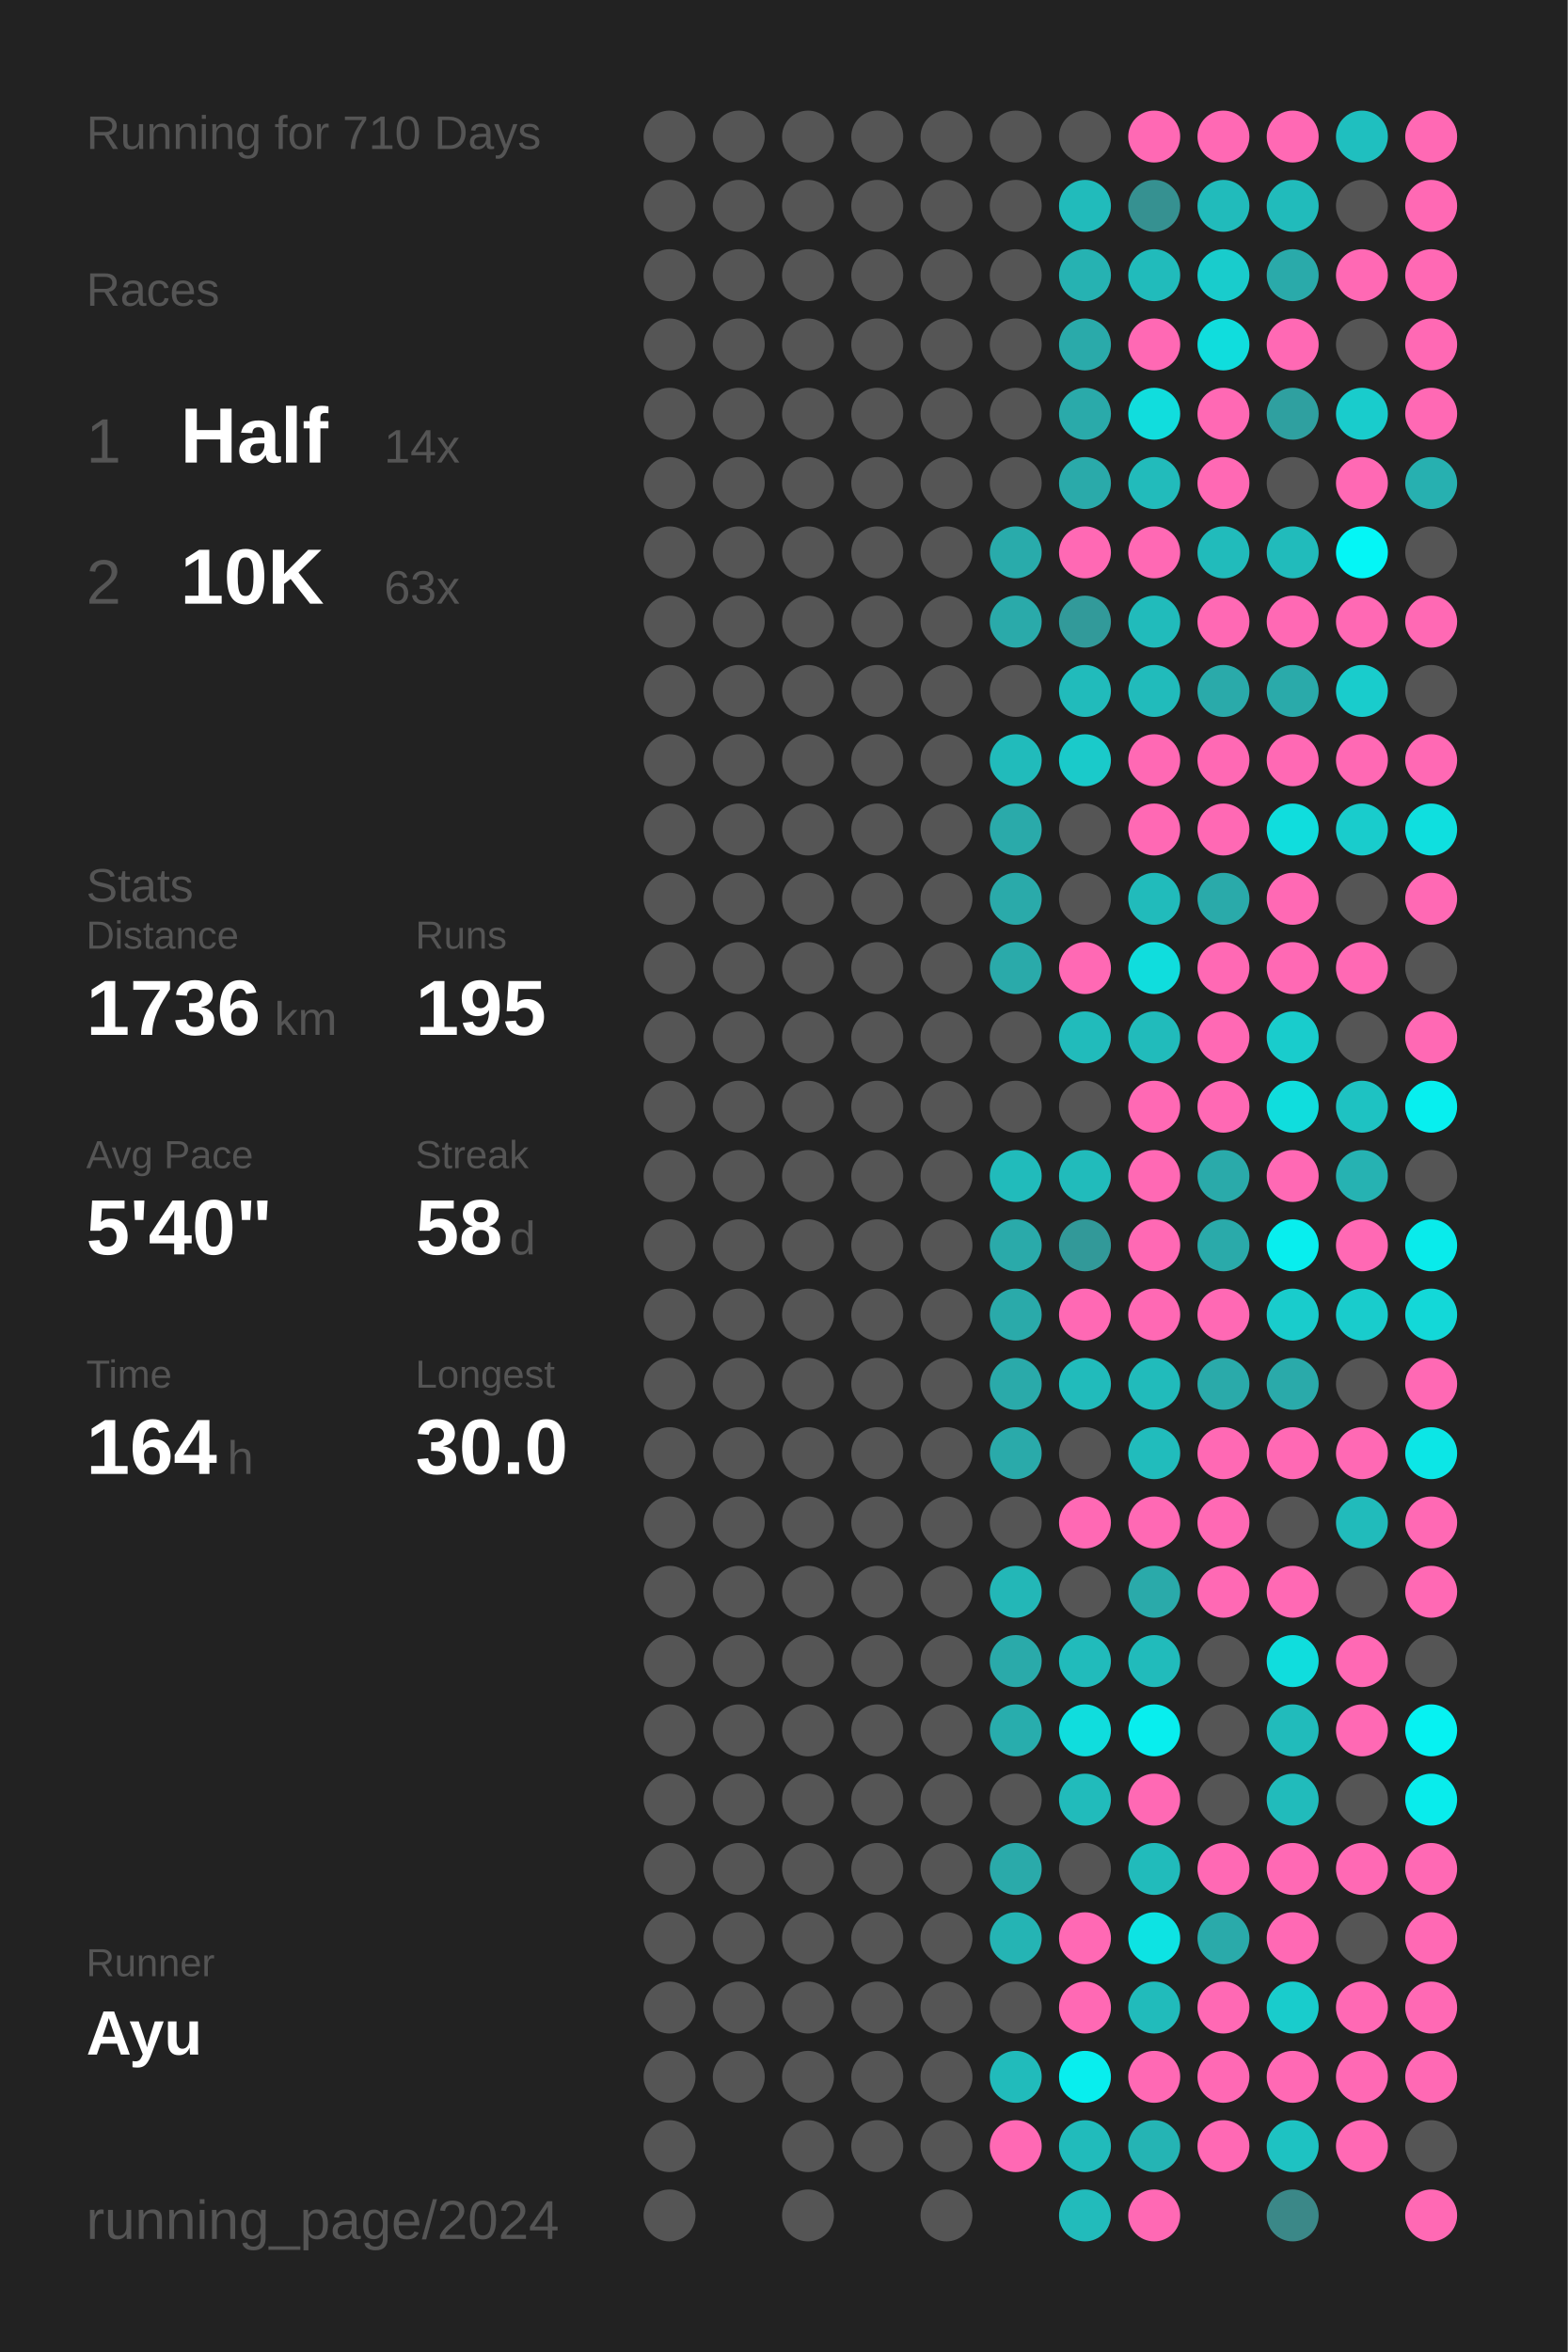
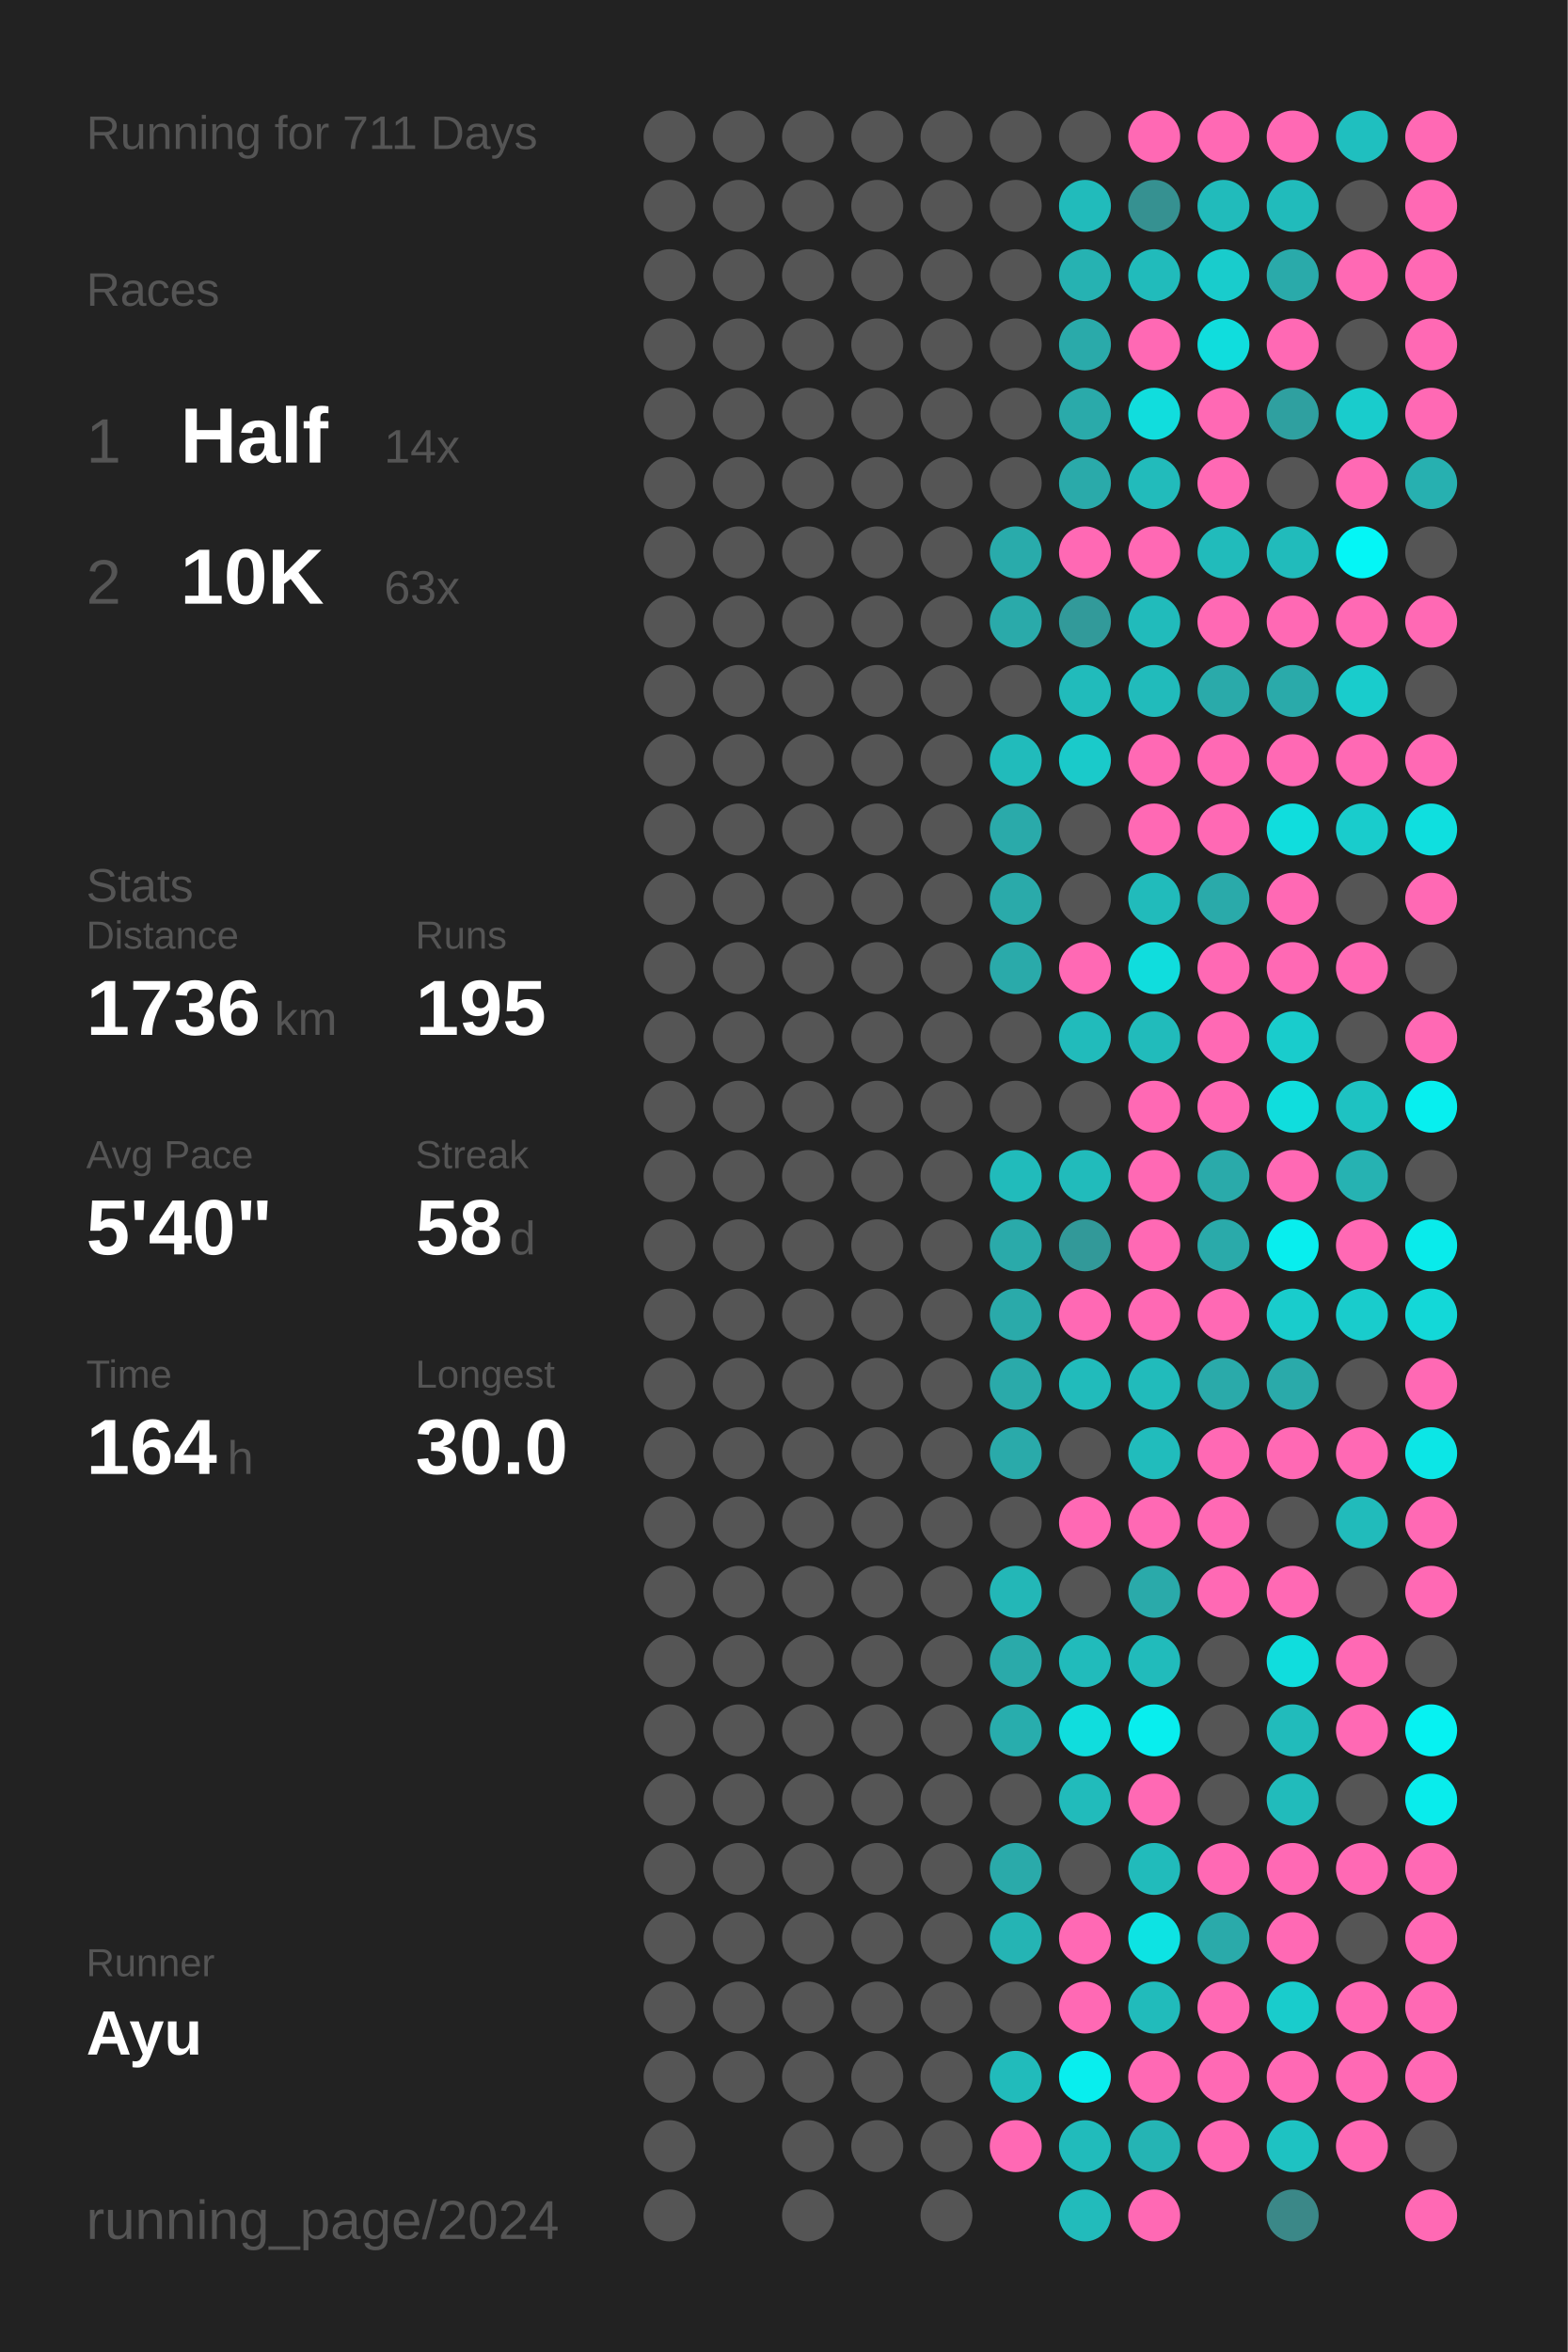
<svg xmlns="http://www.w3.org/2000/svg" baseProfile="full" height="300mm" version="1.1" viewBox="0,0,200,300" width="200mm">
  <defs />
  <rect fill="#222222" height="300" width="200" x="0" y="0" />
-   <text fill="#555555" style="font-size:6px; font-family:Arial;" x="11" y="19">Running for 710 Days</text>
+   <text fill="#555555" style="font-size:6px; font-family:Arial;" x="11" y="19">Running for 711 Days</text>
  <text fill="#555555" style="font-size:6px; font-family:Arial;" x="11" y="39">Races</text>
  <text fill="#555555" style="font-size:8px; font-family:Arial;" x="11" y="59">1</text>
  <text fill="#FFFFFF" style="font-size:10px; font-family:Arial; font-weight:bold;" x="23" y="59">Half</text>
  <text fill="#555555" style="font-size:6px; font-family:Arial;" x="49" y="59">14x</text>
  <text fill="#555555" style="font-size:8px; font-family:Arial;" x="11" y="77">2</text>
  <text fill="#FFFFFF" style="font-size:10px; font-family:Arial; font-weight:bold;" x="23" y="77">10K</text>
  <text fill="#555555" style="font-size:6px; font-family:Arial;" x="49" y="77">63x</text>
  <text fill="#555555" style="font-size:6px; font-family:Arial;" x="11" y="115">Stats</text>
  <text fill="#555555" style="font-size:5px; font-family:Arial;" x="11" y="121">Distance</text>
  <text fill="#FFFFFF" style="font-size:10px; font-family:Arial; font-weight:bold;" x="11" y="132">1736</text>
  <text fill="#555555" style="font-size:6px; font-family:Arial;" x="35" y="132">km</text>
  <text fill="#555555" style="font-size:5px; font-family:Arial;" x="53" y="121">Runs</text>
  <text fill="#FFFFFF" style="font-size:10px; font-family:Arial; font-weight:bold;" x="53" y="132">195</text>
  <text fill="#555555" style="font-size:5px; font-family:Arial;" x="11" y="149">Avg Pace</text>
  <text fill="#FFFFFF" style="font-size:10px; font-family:Arial; font-weight:bold;" x="11" y="160">5'40"</text>
  <text fill="#555555" style="font-size:5px; font-family:Arial;" x="53" y="149">Streak</text>
  <text fill="#FFFFFF" style="font-size:10px; font-family:Arial; font-weight:bold;" x="53" y="160">58</text>
  <text fill="#555555" style="font-size:6px; font-family:Arial;" x="65" y="160">d</text>
  <text fill="#555555" style="font-size:5px; font-family:Arial;" x="11" y="177">Time</text>
  <text fill="#FFFFFF" style="font-size:10px; font-family:Arial; font-weight:bold;" x="11" y="188">164</text>
  <text fill="#555555" style="font-size:6px; font-family:Arial;" x="29" y="188">h</text>
  <text fill="#555555" style="font-size:5px; font-family:Arial;" x="53" y="177">Longest</text>
  <text fill="#FFFFFF" style="font-size:10px; font-family:Arial; font-weight:bold;" x="53" y="188">30.0</text>
  <text fill="#555555" style="font-size:5px; font-family:Arial;" x="11" y="252.065">Runner</text>
  <text fill="#FFFFFF" style="font-size:8px; font-family:Arial; font-weight:bold;" x="11" y="262.065">Ayu</text>
  <text fill="#555555" style="font-size:7px; font-family:Arial;" x="11" y="285.581">running_page/2024</text>
  <circle cx="85.417" cy="17.419" fill="#555555" r="3.312" />
  <circle cx="85.417" cy="26.258" fill="#555555" r="3.312" />
  <circle cx="85.417" cy="35.097" fill="#555555" r="3.312" />
  <circle cx="85.417" cy="43.935" fill="#555555" r="3.312" />
  <circle cx="85.417" cy="52.774" fill="#555555" r="3.312" />
  <circle cx="85.417" cy="61.613" fill="#555555" r="3.312" />
  <circle cx="85.417" cy="70.452" fill="#555555" r="3.312" />
  <circle cx="85.417" cy="79.29" fill="#555555" r="3.312" />
  <circle cx="85.417" cy="88.129" fill="#555555" r="3.312" />
  <circle cx="85.417" cy="96.968" fill="#555555" r="3.312" />
  <circle cx="85.417" cy="105.806" fill="#555555" r="3.312" />
  <circle cx="85.417" cy="114.645" fill="#555555" r="3.312" />
  <circle cx="85.417" cy="123.484" fill="#555555" r="3.312" />
  <circle cx="85.417" cy="132.323" fill="#555555" r="3.312" />
  <circle cx="85.417" cy="141.161" fill="#555555" r="3.312" />
  <circle cx="85.417" cy="150" fill="#555555" r="3.312" />
  <circle cx="85.417" cy="158.839" fill="#555555" r="3.312" />
  <circle cx="85.417" cy="167.677" fill="#555555" r="3.312" />
  <circle cx="85.417" cy="176.516" fill="#555555" r="3.312" />
  <circle cx="85.417" cy="185.355" fill="#555555" r="3.312" />
  <circle cx="85.417" cy="194.194" fill="#555555" r="3.312" />
  <circle cx="85.417" cy="203.032" fill="#555555" r="3.312" />
  <circle cx="85.417" cy="211.871" fill="#555555" r="3.312" />
  <circle cx="85.417" cy="220.71" fill="#555555" r="3.312" />
  <circle cx="85.417" cy="229.548" fill="#555555" r="3.312" />
  <circle cx="85.417" cy="238.387" fill="#555555" r="3.312" />
  <circle cx="85.417" cy="247.226" fill="#555555" r="3.312" />
  <circle cx="85.417" cy="256.065" fill="#555555" r="3.312" />
  <circle cx="85.417" cy="264.903" fill="#555555" r="3.312" />
  <circle cx="85.417" cy="273.742" fill="#555555" r="3.312" />
  <circle cx="85.417" cy="282.581" fill="#555555" r="3.312" />
  <circle cx="94.25" cy="17.419" fill="#555555" r="3.312" />
  <circle cx="94.25" cy="26.258" fill="#555555" r="3.312" />
  <circle cx="94.25" cy="35.097" fill="#555555" r="3.312" />
  <circle cx="94.25" cy="43.935" fill="#555555" r="3.312" />
  <circle cx="94.25" cy="52.774" fill="#555555" r="3.312" />
  <circle cx="94.25" cy="61.613" fill="#555555" r="3.312" />
  <circle cx="94.25" cy="70.452" fill="#555555" r="3.312" />
  <circle cx="94.25" cy="79.29" fill="#555555" r="3.312" />
  <circle cx="94.25" cy="88.129" fill="#555555" r="3.312" />
  <circle cx="94.25" cy="96.968" fill="#555555" r="3.312" />
  <circle cx="94.25" cy="105.806" fill="#555555" r="3.312" />
  <circle cx="94.25" cy="114.645" fill="#555555" r="3.312" />
  <circle cx="94.25" cy="123.484" fill="#555555" r="3.312" />
  <circle cx="94.25" cy="132.323" fill="#555555" r="3.312" />
  <circle cx="94.25" cy="141.161" fill="#555555" r="3.312" />
  <circle cx="94.25" cy="150" fill="#555555" r="3.312" />
  <circle cx="94.25" cy="158.839" fill="#555555" r="3.312" />
  <circle cx="94.25" cy="167.677" fill="#555555" r="3.312" />
  <circle cx="94.25" cy="176.516" fill="#555555" r="3.312" />
  <circle cx="94.25" cy="185.355" fill="#555555" r="3.312" />
  <circle cx="94.25" cy="194.194" fill="#555555" r="3.312" />
  <circle cx="94.25" cy="203.032" fill="#555555" r="3.312" />
  <circle cx="94.25" cy="211.871" fill="#555555" r="3.312" />
  <circle cx="94.25" cy="220.71" fill="#555555" r="3.312" />
  <circle cx="94.25" cy="229.548" fill="#555555" r="3.312" />
  <circle cx="94.25" cy="238.387" fill="#555555" r="3.312" />
  <circle cx="94.25" cy="247.226" fill="#555555" r="3.312" />
  <circle cx="94.25" cy="256.065" fill="#555555" r="3.312" />
  <circle cx="94.25" cy="264.903" fill="#555555" r="3.312" />
  <circle cx="103.083" cy="17.419" fill="#555555" r="3.312" />
  <circle cx="103.083" cy="26.258" fill="#555555" r="3.312" />
  <circle cx="103.083" cy="35.097" fill="#555555" r="3.312" />
  <circle cx="103.083" cy="43.935" fill="#555555" r="3.312" />
  <circle cx="103.083" cy="52.774" fill="#555555" r="3.312" />
  <circle cx="103.083" cy="61.613" fill="#555555" r="3.312" />
  <circle cx="103.083" cy="70.452" fill="#555555" r="3.312" />
  <circle cx="103.083" cy="79.29" fill="#555555" r="3.312" />
  <circle cx="103.083" cy="88.129" fill="#555555" r="3.312" />
  <circle cx="103.083" cy="96.968" fill="#555555" r="3.312" />
  <circle cx="103.083" cy="105.806" fill="#555555" r="3.312" />
  <circle cx="103.083" cy="114.645" fill="#555555" r="3.312" />
  <circle cx="103.083" cy="123.484" fill="#555555" r="3.312" />
  <circle cx="103.083" cy="132.323" fill="#555555" r="3.312" />
  <circle cx="103.083" cy="141.161" fill="#555555" r="3.312" />
  <circle cx="103.083" cy="150" fill="#555555" r="3.312" />
  <circle cx="103.083" cy="158.839" fill="#555555" r="3.312" />
  <circle cx="103.083" cy="167.677" fill="#555555" r="3.312" />
  <circle cx="103.083" cy="176.516" fill="#555555" r="3.312" />
  <circle cx="103.083" cy="185.355" fill="#555555" r="3.312" />
  <circle cx="103.083" cy="194.194" fill="#555555" r="3.312" />
  <circle cx="103.083" cy="203.032" fill="#555555" r="3.312" />
  <circle cx="103.083" cy="211.871" fill="#555555" r="3.312" />
  <circle cx="103.083" cy="220.71" fill="#555555" r="3.312" />
  <circle cx="103.083" cy="229.548" fill="#555555" r="3.312" />
  <circle cx="103.083" cy="238.387" fill="#555555" r="3.312" />
  <circle cx="103.083" cy="247.226" fill="#555555" r="3.312" />
  <circle cx="103.083" cy="256.065" fill="#555555" r="3.312" />
  <circle cx="103.083" cy="264.903" fill="#555555" r="3.312" />
  <circle cx="103.083" cy="273.742" fill="#555555" r="3.312" />
  <circle cx="103.083" cy="282.581" fill="#555555" r="3.312" />
  <circle cx="111.917" cy="17.419" fill="#555555" r="3.312" />
  <circle cx="111.917" cy="26.258" fill="#555555" r="3.312" />
  <circle cx="111.917" cy="35.097" fill="#555555" r="3.312" />
  <circle cx="111.917" cy="43.935" fill="#555555" r="3.312" />
  <circle cx="111.917" cy="52.774" fill="#555555" r="3.312" />
  <circle cx="111.917" cy="61.613" fill="#555555" r="3.312" />
  <circle cx="111.917" cy="70.452" fill="#555555" r="3.312" />
  <circle cx="111.917" cy="79.29" fill="#555555" r="3.312" />
  <circle cx="111.917" cy="88.129" fill="#555555" r="3.312" />
  <circle cx="111.917" cy="96.968" fill="#555555" r="3.312" />
  <circle cx="111.917" cy="105.806" fill="#555555" r="3.312" />
  <circle cx="111.917" cy="114.645" fill="#555555" r="3.312" />
  <circle cx="111.917" cy="123.484" fill="#555555" r="3.312" />
  <circle cx="111.917" cy="132.323" fill="#555555" r="3.312" />
  <circle cx="111.917" cy="141.161" fill="#555555" r="3.312" />
  <circle cx="111.917" cy="150" fill="#555555" r="3.312" />
  <circle cx="111.917" cy="158.839" fill="#555555" r="3.312" />
  <circle cx="111.917" cy="167.677" fill="#555555" r="3.312" />
  <circle cx="111.917" cy="176.516" fill="#555555" r="3.312" />
  <circle cx="111.917" cy="185.355" fill="#555555" r="3.312" />
  <circle cx="111.917" cy="194.194" fill="#555555" r="3.312" />
  <circle cx="111.917" cy="203.032" fill="#555555" r="3.312" />
  <circle cx="111.917" cy="211.871" fill="#555555" r="3.312" />
  <circle cx="111.917" cy="220.71" fill="#555555" r="3.312" />
  <circle cx="111.917" cy="229.548" fill="#555555" r="3.312" />
  <circle cx="111.917" cy="238.387" fill="#555555" r="3.312" />
  <circle cx="111.917" cy="247.226" fill="#555555" r="3.312" />
  <circle cx="111.917" cy="256.065" fill="#555555" r="3.312" />
  <circle cx="111.917" cy="264.903" fill="#555555" r="3.312" />
  <circle cx="111.917" cy="273.742" fill="#555555" r="3.312" />
  <circle cx="120.75" cy="17.419" fill="#555555" r="3.312" />
  <circle cx="120.75" cy="26.258" fill="#555555" r="3.312" />
  <circle cx="120.75" cy="35.097" fill="#555555" r="3.312" />
  <circle cx="120.75" cy="43.935" fill="#555555" r="3.312" />
  <circle cx="120.75" cy="52.774" fill="#555555" r="3.312" />
  <circle cx="120.75" cy="61.613" fill="#555555" r="3.312" />
  <circle cx="120.75" cy="70.452" fill="#555555" r="3.312" />
  <circle cx="120.75" cy="79.29" fill="#555555" r="3.312" />
  <circle cx="120.75" cy="88.129" fill="#555555" r="3.312" />
  <circle cx="120.75" cy="96.968" fill="#555555" r="3.312" />
  <circle cx="120.75" cy="105.806" fill="#555555" r="3.312" />
  <circle cx="120.75" cy="114.645" fill="#555555" r="3.312" />
  <circle cx="120.75" cy="123.484" fill="#555555" r="3.312" />
  <circle cx="120.75" cy="132.323" fill="#555555" r="3.312" />
  <circle cx="120.75" cy="141.161" fill="#555555" r="3.312" />
  <circle cx="120.75" cy="150" fill="#555555" r="3.312" />
  <circle cx="120.75" cy="158.839" fill="#555555" r="3.312" />
  <circle cx="120.75" cy="167.677" fill="#555555" r="3.312" />
  <circle cx="120.75" cy="176.516" fill="#555555" r="3.312" />
  <circle cx="120.75" cy="185.355" fill="#555555" r="3.312" />
  <circle cx="120.75" cy="194.194" fill="#555555" r="3.312" />
  <circle cx="120.75" cy="203.032" fill="#555555" r="3.312" />
  <circle cx="120.75" cy="211.871" fill="#555555" r="3.312" />
  <circle cx="120.75" cy="220.71" fill="#555555" r="3.312" />
  <circle cx="120.75" cy="229.548" fill="#555555" r="3.312" />
  <circle cx="120.75" cy="238.387" fill="#555555" r="3.312" />
  <circle cx="120.75" cy="247.226" fill="#555555" r="3.312" />
  <circle cx="120.75" cy="256.065" fill="#555555" r="3.312" />
  <circle cx="120.75" cy="264.903" fill="#555555" r="3.312" />
  <circle cx="120.75" cy="273.742" fill="#555555" r="3.312" />
  <circle cx="120.75" cy="282.581" fill="#555555" r="3.312" />
  <circle cx="129.583" cy="17.419" fill="#555555" r="3.312" />
  <circle cx="129.583" cy="26.258" fill="#555555" r="3.312" />
  <circle cx="129.583" cy="35.097" fill="#555555" r="3.312" />
  <circle cx="129.583" cy="43.935" fill="#555555" r="3.312" />
  <circle cx="129.583" cy="52.774" fill="#555555" r="3.312" />
  <circle cx="129.583" cy="61.613" fill="#555555" r="3.312" />
  <circle cx="129.583" cy="70.452" fill="#29abab" r="3.312" />
  <circle cx="129.583" cy="79.29" fill="#2aaaaa" r="3.312" />
  <circle cx="129.583" cy="88.129" fill="#555555" r="3.312" />
  <circle cx="129.583" cy="96.968" fill="#21bbbb" r="3.312" />
  <circle cx="129.583" cy="105.806" fill="#2aaaaa" r="3.312" />
  <circle cx="129.583" cy="114.645" fill="#2aaaaa" r="3.312" />
  <circle cx="129.583" cy="123.484" fill="#2aaaaa" r="3.312" />
  <circle cx="129.583" cy="132.323" fill="#555555" r="3.312" />
  <circle cx="129.583" cy="141.161" fill="#555555" r="3.312" />
  <circle cx="129.583" cy="150" fill="#21bbbb" r="3.312" />
  <circle cx="129.583" cy="158.839" fill="#2aaaaa" r="3.312" />
  <circle cx="129.583" cy="167.677" fill="#2aaaaa" r="3.312" />
  <circle cx="129.583" cy="176.516" fill="#2aaaaa" r="3.312" />
  <circle cx="129.583" cy="185.355" fill="#2aaaaa" r="3.312" />
  <circle cx="129.583" cy="194.194" fill="#555555" r="3.312" />
  <circle cx="129.583" cy="203.032" fill="#23b7b7" r="3.312" />
  <circle cx="129.583" cy="211.871" fill="#2aaaaa" r="3.312" />
  <circle cx="129.583" cy="220.71" fill="#28adad" r="3.312" />
  <circle cx="129.583" cy="229.548" fill="#555555" r="3.312" />
  <circle cx="129.583" cy="238.387" fill="#2aaaaa" r="3.312" />
  <circle cx="129.583" cy="247.226" fill="#25b4b4" r="3.312" />
  <circle cx="129.583" cy="256.065" fill="#555555" r="3.312" />
  <circle cx="129.583" cy="264.903" fill="#21bbbb" r="3.312" />
  <circle cx="129.583" cy="273.742" fill="#ff69b4" r="3.312" />
  <circle cx="138.417" cy="17.419" fill="#555555" r="3.312" />
  <circle cx="138.417" cy="26.258" fill="#21bbbb" r="3.312" />
  <circle cx="138.417" cy="35.097" fill="#26b2b2" r="3.312" />
  <circle cx="138.417" cy="43.935" fill="#2aaaaa" r="3.312" />
  <circle cx="138.417" cy="52.774" fill="#2aaaaa" r="3.312" />
  <circle cx="138.417" cy="61.613" fill="#2aaaaa" r="3.312" />
  <circle cx="138.417" cy="70.452" fill="#ff69b4" r="3.312" />
  <circle cx="138.417" cy="79.29" fill="#329a9a" r="3.312" />
  <circle cx="138.417" cy="88.129" fill="#21bbbb" r="3.312" />
  <circle cx="138.417" cy="96.968" fill="#1acaca" r="3.312" />
  <circle cx="138.417" cy="105.806" fill="#555555" r="3.312" />
  <circle cx="138.417" cy="114.645" fill="#555555" r="3.312" />
  <circle cx="138.417" cy="123.484" fill="#ff69b4" r="3.312" />
  <circle cx="138.417" cy="132.323" fill="#21bbbb" r="3.312" />
  <circle cx="138.417" cy="141.161" fill="#555555" r="3.312" />
  <circle cx="138.417" cy="150" fill="#21bbbb" r="3.312" />
  <circle cx="138.417" cy="158.839" fill="#329999" r="3.312" />
  <circle cx="138.417" cy="167.677" fill="#ff69b4" r="3.312" />
  <circle cx="138.417" cy="176.516" fill="#21bbbb" r="3.312" />
  <circle cx="138.417" cy="185.355" fill="#555555" r="3.312" />
  <circle cx="138.417" cy="194.194" fill="#ff69b4" r="3.312" />
  <circle cx="138.417" cy="203.032" fill="#555555" r="3.312" />
  <circle cx="138.417" cy="211.871" fill="#21bbbb" r="3.312" />
  <circle cx="138.417" cy="220.71" fill="#10dddd" r="3.312" />
  <circle cx="138.417" cy="229.548" fill="#21bbbb" r="3.312" />
  <circle cx="138.417" cy="238.387" fill="#555555" r="3.312" />
  <circle cx="138.417" cy="247.226" fill="#ff69b4" r="3.312" />
  <circle cx="138.417" cy="256.065" fill="#ff69b4" r="3.312" />
  <circle cx="138.417" cy="264.903" fill="#08eeee" r="3.312" />
  <circle cx="138.417" cy="273.742" fill="#21bbbb" r="3.312" />
  <circle cx="138.417" cy="282.581" fill="#22bbbb" r="3.312" />
  <circle cx="147.25" cy="17.419" fill="#ff69b4" r="3.312" />
  <circle cx="147.25" cy="26.258" fill="#369191" r="3.312" />
  <circle cx="147.25" cy="35.097" fill="#21bbbb" r="3.312" />
  <circle cx="147.25" cy="43.935" fill="#ff69b4" r="3.312" />
  <circle cx="147.25" cy="52.774" fill="#11dddd" r="3.312" />
  <circle cx="147.25" cy="61.613" fill="#22bbbb" r="3.312" />
  <circle cx="147.25" cy="70.452" fill="#ff69b4" r="3.312" />
  <circle cx="147.25" cy="79.29" fill="#21bbbb" r="3.312" />
  <circle cx="147.25" cy="88.129" fill="#21bbbb" r="3.312" />
  <circle cx="147.25" cy="96.968" fill="#ff69b4" r="3.312" />
  <circle cx="147.25" cy="105.806" fill="#ff69b4" r="3.312" />
  <circle cx="147.25" cy="114.645" fill="#21bbbb" r="3.312" />
  <circle cx="147.25" cy="123.484" fill="#10dddd" r="3.312" />
  <circle cx="147.25" cy="132.323" fill="#21bbbb" r="3.312" />
  <circle cx="147.25" cy="141.161" fill="#ff69b4" r="3.312" />
  <circle cx="147.25" cy="150" fill="#ff69b4" r="3.312" />
  <circle cx="147.25" cy="158.839" fill="#ff69b4" r="3.312" />
  <circle cx="147.25" cy="167.677" fill="#ff69b4" r="3.312" />
  <circle cx="147.25" cy="176.516" fill="#21bbbb" r="3.312" />
  <circle cx="147.25" cy="185.355" fill="#21bcbc" r="3.312" />
  <circle cx="147.25" cy="194.194" fill="#ff69b4" r="3.312" />
  <circle cx="147.25" cy="203.032" fill="#2aaaaa" r="3.312" />
  <circle cx="147.25" cy="211.871" fill="#21bbbb" r="3.312" />
  <circle cx="147.25" cy="220.71" fill="#08eeee" r="3.312" />
  <circle cx="147.25" cy="229.548" fill="#ff69b4" r="3.312" />
  <circle cx="147.25" cy="238.387" fill="#21bbbb" r="3.312" />
  <circle cx="147.25" cy="247.226" fill="#0de3e3" r="3.312" />
  <circle cx="147.25" cy="256.065" fill="#21bbbb" r="3.312" />
  <circle cx="147.25" cy="264.903" fill="#ff69b4" r="3.312" />
  <circle cx="147.25" cy="273.742" fill="#25b4b4" r="3.312" />
  <circle cx="147.25" cy="282.581" fill="#ff69b4" r="3.312" />
  <circle cx="156.083" cy="17.419" fill="#ff69b4" r="3.312" />
  <circle cx="156.083" cy="26.258" fill="#21bbbb" r="3.312" />
  <circle cx="156.083" cy="35.097" fill="#19cccc" r="3.312" />
  <circle cx="156.083" cy="43.935" fill="#10dddd" r="3.312" />
  <circle cx="156.083" cy="52.774" fill="#ff69b4" r="3.312" />
  <circle cx="156.083" cy="61.613" fill="#ff69b4" r="3.312" />
  <circle cx="156.083" cy="70.452" fill="#21bbbb" r="3.312" />
  <circle cx="156.083" cy="79.29" fill="#ff69b4" r="3.312" />
  <circle cx="156.083" cy="88.129" fill="#2aaaaa" r="3.312" />
  <circle cx="156.083" cy="96.968" fill="#ff69b4" r="3.312" />
  <circle cx="156.083" cy="105.806" fill="#ff69b4" r="3.312" />
  <circle cx="156.083" cy="114.645" fill="#2aaaaa" r="3.312" />
  <circle cx="156.083" cy="123.484" fill="#ff69b4" r="3.312" />
  <circle cx="156.083" cy="132.323" fill="#ff69b4" r="3.312" />
  <circle cx="156.083" cy="141.161" fill="#ff69b4" r="3.312" />
  <circle cx="156.083" cy="150" fill="#2aaaaa" r="3.312" />
  <circle cx="156.083" cy="158.839" fill="#2aaaaa" r="3.312" />
  <circle cx="156.083" cy="167.677" fill="#ff69b4" r="3.312" />
  <circle cx="156.083" cy="176.516" fill="#2aaaaa" r="3.312" />
  <circle cx="156.083" cy="185.355" fill="#ff69b4" r="3.312" />
  <circle cx="156.083" cy="194.194" fill="#ff69b4" r="3.312" />
  <circle cx="156.083" cy="203.032" fill="#ff69b4" r="3.312" />
  <circle cx="156.083" cy="211.871" fill="#555555" r="3.312" />
  <circle cx="156.083" cy="220.71" fill="#555555" r="3.312" />
  <circle cx="156.083" cy="229.548" fill="#555555" r="3.312" />
  <circle cx="156.083" cy="238.387" fill="#ff69b4" r="3.312" />
  <circle cx="156.083" cy="247.226" fill="#2aaaaa" r="3.312" />
  <circle cx="156.083" cy="256.065" fill="#ff69b4" r="3.312" />
  <circle cx="156.083" cy="264.903" fill="#ff69b4" r="3.312" />
  <circle cx="156.083" cy="273.742" fill="#ff69b4" r="3.312" />
  <circle cx="164.917" cy="17.419" fill="#ff69b4" r="3.312" />
  <circle cx="164.917" cy="26.258" fill="#21bbbb" r="3.312" />
  <circle cx="164.917" cy="35.097" fill="#2aaaaa" r="3.312" />
  <circle cx="164.917" cy="43.935" fill="#ff69b4" r="3.312" />
  <circle cx="164.917" cy="52.774" fill="#2fa0a0" r="3.312" />
  <circle cx="164.917" cy="61.613" fill="#555555" r="3.312" />
  <circle cx="164.917" cy="70.452" fill="#21bbbb" r="3.312" />
  <circle cx="164.917" cy="79.29" fill="#ff69b4" r="3.312" />
  <circle cx="164.917" cy="88.129" fill="#2aaaaa" r="3.312" />
  <circle cx="164.917" cy="96.968" fill="#ff69b4" r="3.312" />
  <circle cx="164.917" cy="105.806" fill="#10dddd" r="3.312" />
  <circle cx="164.917" cy="114.645" fill="#ff69b4" r="3.312" />
  <circle cx="164.917" cy="123.484" fill="#ff69b4" r="3.312" />
  <circle cx="164.917" cy="132.323" fill="#19cccc" r="3.312" />
  <circle cx="164.917" cy="141.161" fill="#10dddd" r="3.312" />
  <circle cx="164.917" cy="150" fill="#ff69b4" r="3.312" />
  <circle cx="164.917" cy="158.839" fill="#08eeee" r="3.312" />
  <circle cx="164.917" cy="167.677" fill="#19cccc" r="3.312" />
  <circle cx="164.917" cy="176.516" fill="#2aaaaa" r="3.312" />
  <circle cx="164.917" cy="185.355" fill="#ff69b4" r="3.312" />
  <circle cx="164.917" cy="194.194" fill="#555555" r="3.312" />
  <circle cx="164.917" cy="203.032" fill="#ff69b4" r="3.312" />
  <circle cx="164.917" cy="211.871" fill="#10dddd" r="3.312" />
  <circle cx="164.917" cy="220.71" fill="#21bbbb" r="3.312" />
  <circle cx="164.917" cy="229.548" fill="#21bbbb" r="3.312" />
  <circle cx="164.917" cy="238.387" fill="#ff69b4" r="3.312" />
  <circle cx="164.917" cy="247.226" fill="#ff69b4" r="3.312" />
  <circle cx="164.917" cy="256.065" fill="#19cccc" r="3.312" />
  <circle cx="164.917" cy="264.903" fill="#ff69b4" r="3.312" />
  <circle cx="164.917" cy="273.742" fill="#1ec2c2" r="3.312" />
  <circle cx="164.917" cy="282.581" fill="#3b8888" r="3.312" />
  <circle cx="173.75" cy="17.419" fill="#1fbfbf" r="3.312" />
  <circle cx="173.75" cy="26.258" fill="#555555" r="3.312" />
  <circle cx="173.75" cy="35.097" fill="#ff69b4" r="3.312" />
  <circle cx="173.75" cy="43.935" fill="#555555" r="3.312" />
  <circle cx="173.75" cy="52.774" fill="#19cccc" r="3.312" />
  <circle cx="173.75" cy="61.613" fill="#ff69b4" r="3.312" />
  <circle cx="173.75" cy="70.452" fill="#04f6f6" r="3.312" />
  <circle cx="173.75" cy="79.29" fill="#ff69b4" r="3.312" />
  <circle cx="173.75" cy="88.129" fill="#19cccc" r="3.312" />
  <circle cx="173.75" cy="96.968" fill="#ff69b4" r="3.312" />
  <circle cx="173.75" cy="105.806" fill="#19cccc" r="3.312" />
  <circle cx="173.75" cy="114.645" fill="#555555" r="3.312" />
  <circle cx="173.75" cy="123.484" fill="#ff69b4" r="3.312" />
  <circle cx="173.75" cy="132.323" fill="#555555" r="3.312" />
  <circle cx="173.75" cy="141.161" fill="#1ec2c2" r="3.312" />
  <circle cx="173.75" cy="150" fill="#26b2b2" r="3.312" />
  <circle cx="173.75" cy="158.839" fill="#ff69b4" r="3.312" />
  <circle cx="173.75" cy="167.677" fill="#19cccc" r="3.312" />
  <circle cx="173.75" cy="176.516" fill="#555555" r="3.312" />
  <circle cx="173.75" cy="185.355" fill="#ff69b4" r="3.312" />
  <circle cx="173.75" cy="194.194" fill="#21bbbb" r="3.312" />
  <circle cx="173.75" cy="203.032" fill="#555555" r="3.312" />
  <circle cx="173.75" cy="211.871" fill="#ff69b4" r="3.312" />
  <circle cx="173.75" cy="220.71" fill="#ff69b4" r="3.312" />
  <circle cx="173.75" cy="229.548" fill="#555555" r="3.312" />
  <circle cx="173.75" cy="238.387" fill="#ff69b4" r="3.312" />
  <circle cx="173.75" cy="247.226" fill="#555555" r="3.312" />
  <circle cx="173.75" cy="256.065" fill="#ff69b4" r="3.312" />
  <circle cx="173.75" cy="264.903" fill="#ff69b4" r="3.312" />
  <circle cx="173.75" cy="273.742" fill="#ff69b4" r="3.312" />
  <circle cx="182.583" cy="17.419" fill="#ff69b4" r="3.312" />
  <circle cx="182.583" cy="26.258" fill="#ff69b4" r="3.312" />
  <circle cx="182.583" cy="35.097" fill="#ff69b4" r="3.312" />
  <circle cx="182.583" cy="43.935" fill="#ff69b4" r="3.312" />
  <circle cx="182.583" cy="52.774" fill="#ff69b4" r="3.312" />
  <circle cx="182.583" cy="61.613" fill="#27b0b0" r="3.312" />
  <circle cx="182.583" cy="70.452" fill="#555555" r="3.312" />
  <circle cx="182.583" cy="79.29" fill="#ff69b4" r="3.312" />
  <circle cx="182.583" cy="88.129" fill="#555555" r="3.312" />
  <circle cx="182.583" cy="96.968" fill="#ff69b4" r="3.312" />
  <circle cx="182.583" cy="105.806" fill="#0fdfdf" r="3.312" />
  <circle cx="182.583" cy="114.645" fill="#ff69b4" r="3.312" />
  <circle cx="182.583" cy="123.484" fill="#555555" r="3.312" />
  <circle cx="182.583" cy="132.323" fill="#ff69b4" r="3.312" />
  <circle cx="182.583" cy="141.161" fill="#07efef" r="3.312" />
  <circle cx="182.583" cy="150" fill="#555555" r="3.312" />
  <circle cx="182.583" cy="158.839" fill="#09ebeb" r="3.312" />
  <circle cx="182.583" cy="167.677" fill="#13d8d8" r="3.312" />
  <circle cx="182.583" cy="176.516" fill="#ff69b4" r="3.312" />
  <circle cx="182.583" cy="185.355" fill="#0ce6e6" r="3.312" />
  <circle cx="182.583" cy="194.194" fill="#ff69b4" r="3.312" />
  <circle cx="182.583" cy="203.032" fill="#ff69b4" r="3.312" />
  <circle cx="182.583" cy="211.871" fill="#555555" r="3.312" />
  <circle cx="182.583" cy="220.71" fill="#06f2f2" r="3.312" />
  <circle cx="182.583" cy="229.548" fill="#09ecec" r="3.312" />
  <circle cx="182.583" cy="238.387" fill="#ff69b4" r="3.312" />
  <circle cx="182.583" cy="247.226" fill="#ff69b4" r="3.312" />
  <circle cx="182.583" cy="256.065" fill="#ff69b4" r="3.312" />
  <circle cx="182.583" cy="264.903" fill="#ff69b4" r="3.312" />
  <circle cx="182.583" cy="273.742" fill="#555555" r="3.312" />
  <circle cx="182.583" cy="282.581" fill="#ff69b4" r="3.312" />
</svg>
